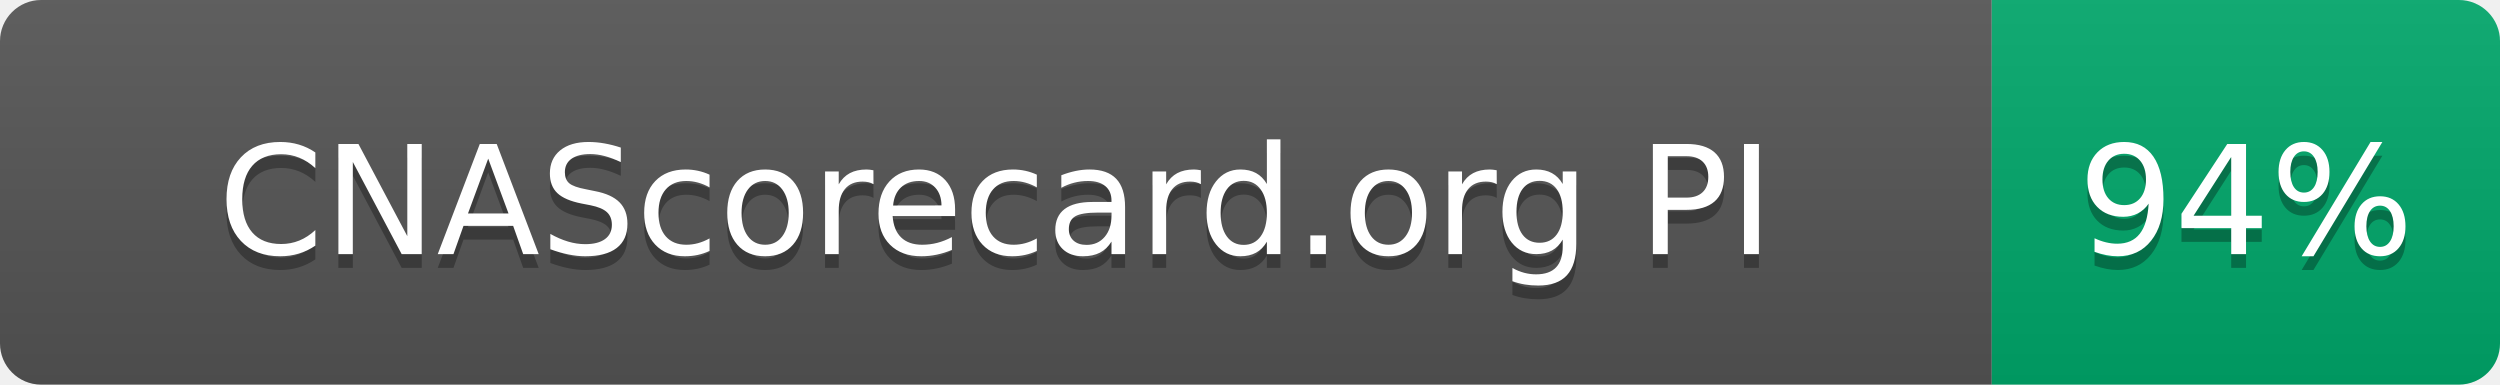
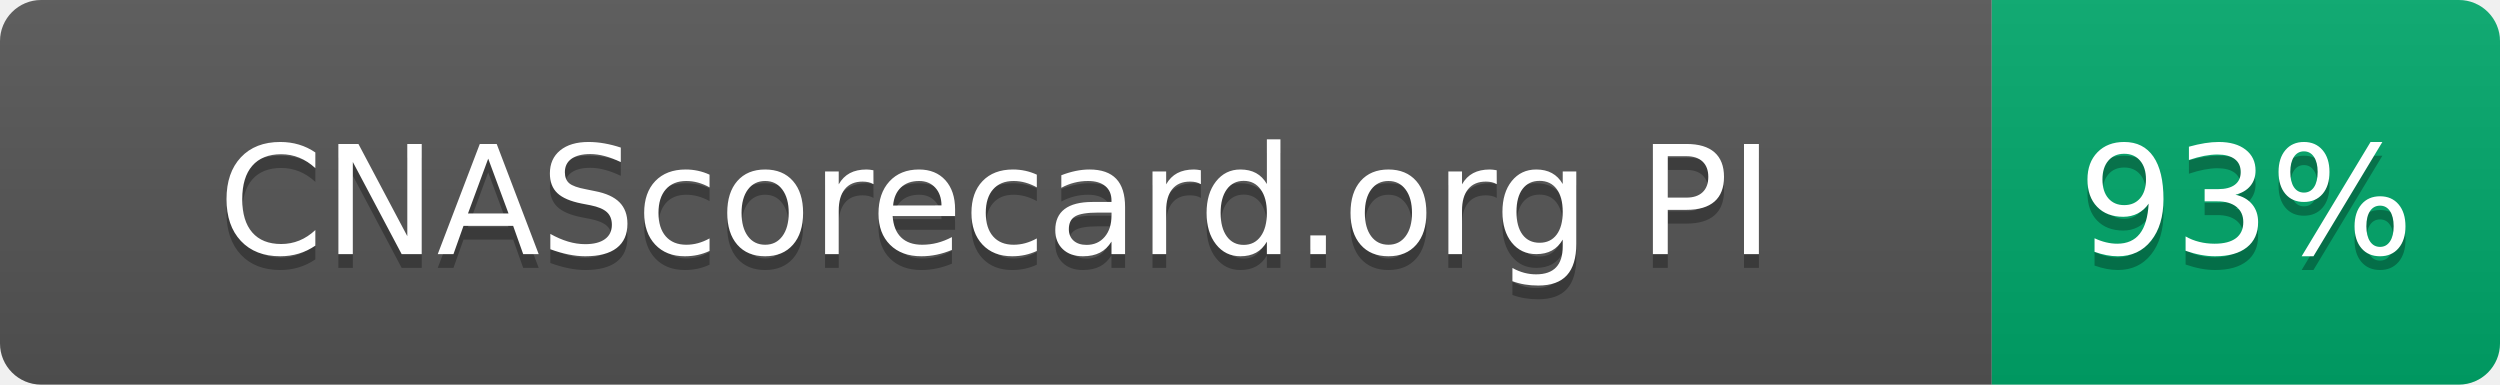
- <svg xmlns="http://www.w3.org/2000/svg" width="182" height="28" role="img" aria-label="CNAScorecard.org PI: 94%">
+ <svg xmlns="http://www.w3.org/2000/svg" width="182" height="28" role="img" aria-label="CNAScorecard.org PI: 93%">
  <linearGradient id="s" x2="0" y2="100%">
    <stop offset="0" stop-color="#bbb" stop-opacity=".1" />
    <stop offset="1" stop-opacity=".1" />
  </linearGradient>
  <clipPath id="r">
    <rect width="182" height="28" rx="3" fill="#fff" />
  </clipPath>
  <g clip-path="url(#r)">
    <rect width="145" height="28" fill="#555" />
    <rect x="145" width="37" height="28" fill="#00A86B" />
    <rect width="182" height="28" fill="url(#s)" />
  </g>
  <g fill="#fff" text-anchor="middle" font-family="Verdana,Geneva,DejaVu Sans,sans-serif" text-rendering="geometricPrecision" font-size="110">
    <text aria-hidden="true" x="725" y="195" fill="#010101" fill-opacity=".3" transform="scale(.1)" textLength="1178">CNAScorecard.org PI</text>
    <text x="725" y="185" transform="scale(.1)" fill="#fff" textLength="1178">CNAScorecard.org PI</text>
-     <text aria-hidden="true" x="1635" y="195" fill="#010101" fill-opacity=".3" transform="scale(.1)" textLength="210">94%</text>
-     <text x="1635" y="185" transform="scale(.1)" fill="#fff" textLength="210">94%</text>
+     <text aria-hidden="true" x="1635" y="195" fill="#010101" fill-opacity=".3" transform="scale(.1)" textLength="210">93%</text>
+     <text x="1635" y="185" transform="scale(.1)" fill="#fff" textLength="210">93%</text>
  </g>
</svg>
